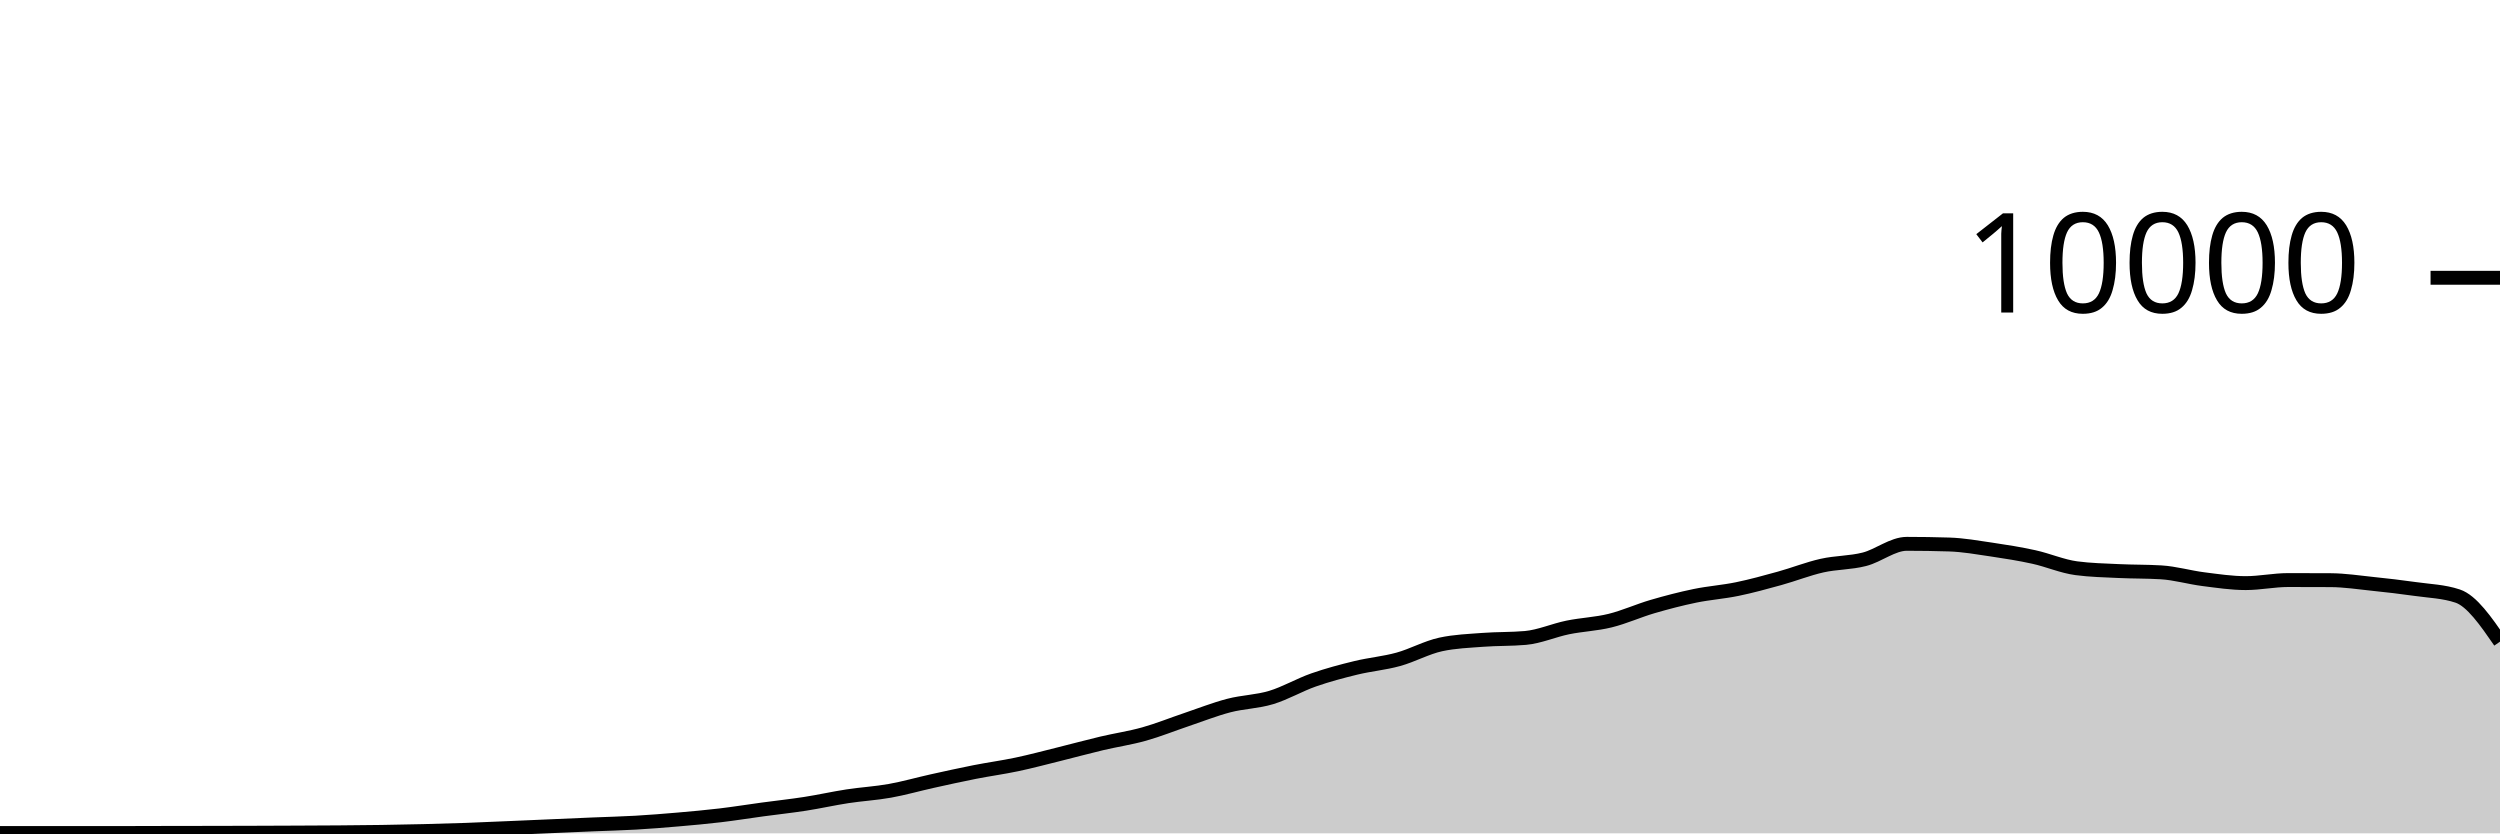
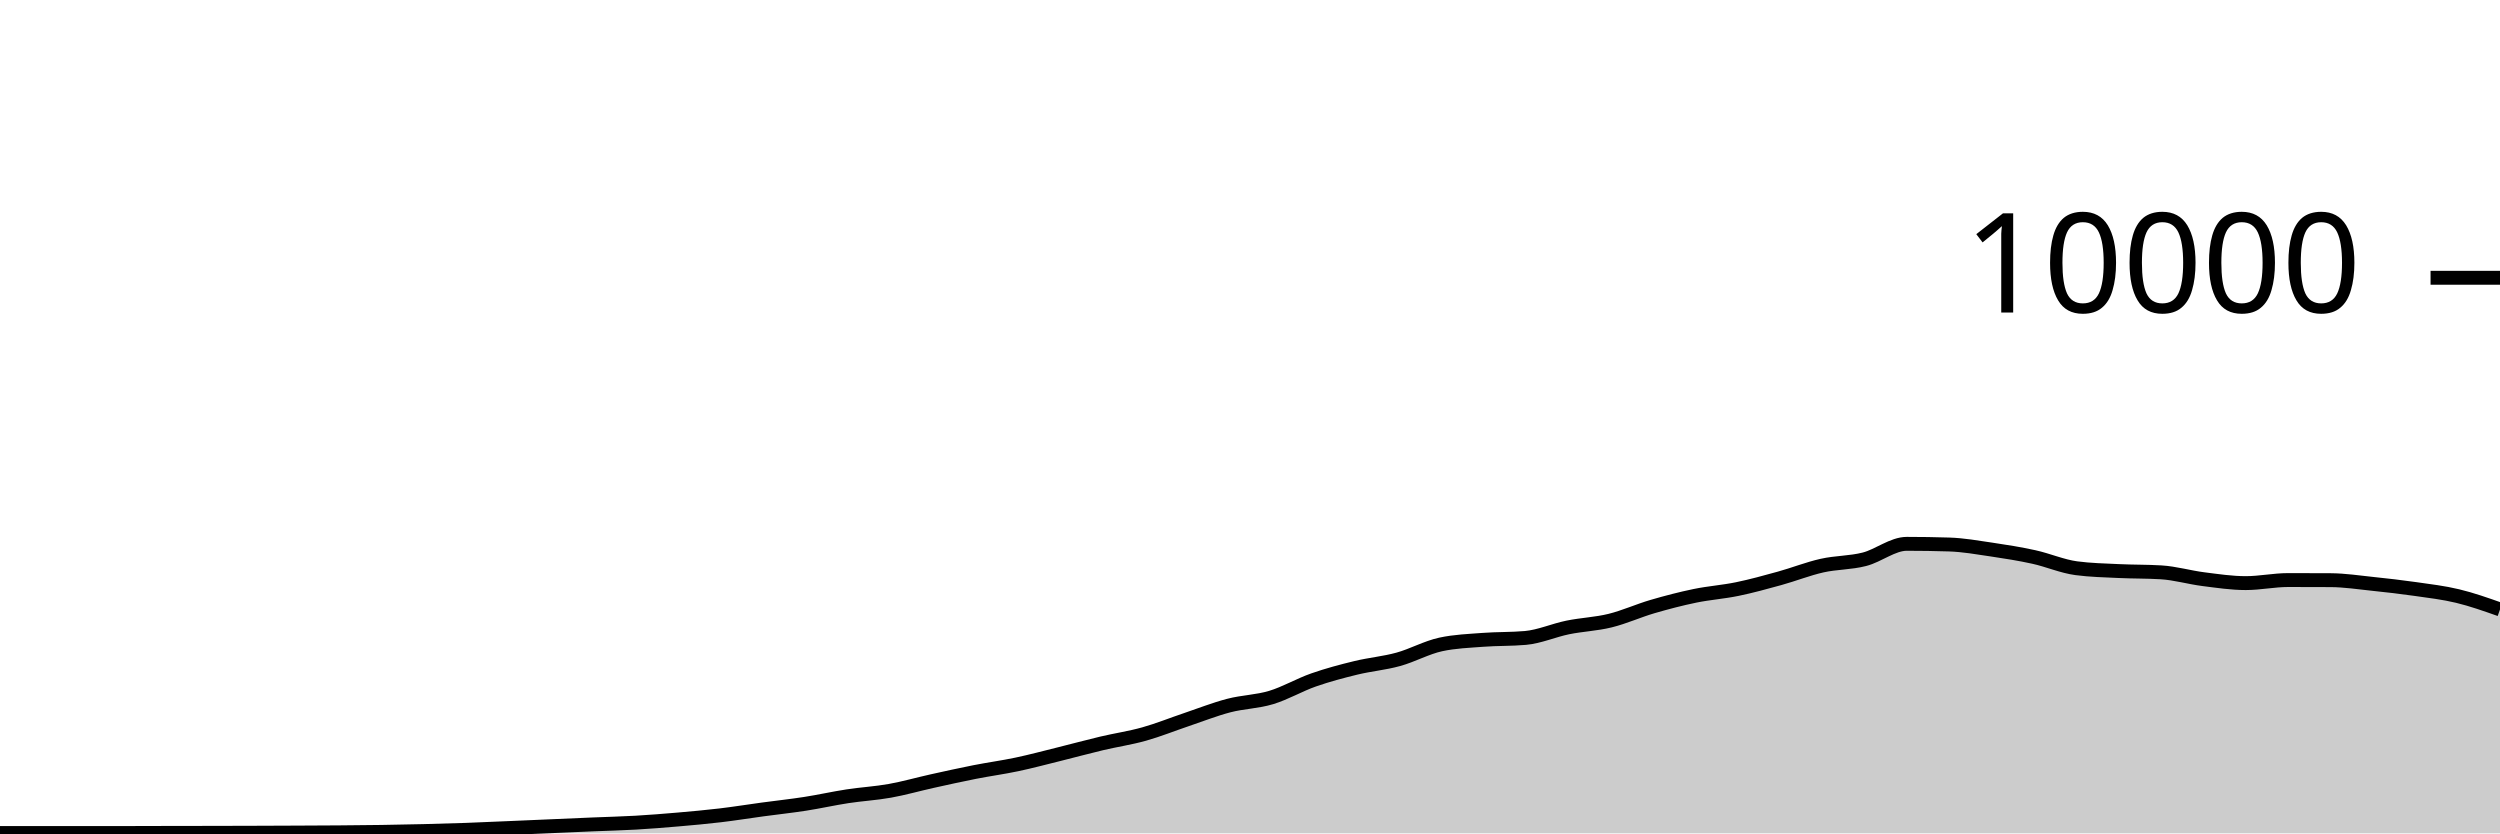
<svg xmlns="http://www.w3.org/2000/svg" viewBox="0 0 180 60">
  <g transform="translate(0,20)">
-     <path class="area" fill="rgba(0, 0, 0, 0.2)" d="M0,39.976C1.017,39.976,2.034,39.976,3.051,39.976C4.068,39.976,5.085,39.976,6.102,39.976C7.119,39.976,8.136,39.976,9.153,39.976C10.169,39.976,11.186,39.97,12.203,39.968C13.22,39.966,14.237,39.966,15.254,39.964C16.271,39.962,17.288,39.959,18.305,39.956C19.322,39.953,20.339,39.949,21.356,39.944C22.373,39.939,23.39,39.936,24.407,39.928C25.424,39.92,26.441,39.911,27.458,39.896C28.475,39.881,29.492,39.861,30.508,39.836C31.525,39.811,32.542,39.784,33.559,39.748C34.576,39.712,35.593,39.663,36.61,39.62C37.627,39.577,38.644,39.532,39.661,39.488C40.678,39.444,41.695,39.399,42.712,39.356C43.729,39.313,44.746,39.291,45.763,39.232C46.78,39.173,47.797,39.092,48.814,39.004C49.831,38.916,50.847,38.825,51.864,38.704C52.881,38.583,53.898,38.418,54.915,38.28C55.932,38.142,56.949,38.034,57.966,37.876C58.983,37.718,60,37.488,61.017,37.332C62.034,37.176,63.051,37.122,64.068,36.94C65.085,36.758,66.102,36.465,67.119,36.24C68.136,36.015,69.153,35.789,70.169,35.588C71.186,35.387,72.203,35.251,73.22,35.036C74.237,34.821,75.254,34.548,76.271,34.296C77.288,34.044,78.305,33.765,79.322,33.524C80.339,33.283,81.356,33.137,82.373,32.852C83.39,32.567,84.407,32.154,85.424,31.812C86.441,31.47,87.458,31.065,88.475,30.8C89.492,30.535,90.508,30.527,91.525,30.22C92.542,29.913,93.559,29.312,94.576,28.956C95.593,28.6,96.61,28.331,97.627,28.084C98.644,27.837,99.661,27.753,100.678,27.472C101.695,27.191,102.712,26.621,103.729,26.4C104.746,26.179,105.763,26.146,106.78,26.068C107.797,25.99,108.814,26.023,109.831,25.932C110.847,25.841,111.864,25.384,112.881,25.176C113.898,24.968,114.915,24.935,115.932,24.684C116.949,24.433,117.966,23.969,118.983,23.672C120,23.375,121.017,23.11,122.034,22.9C123.051,22.69,124.068,22.622,125.085,22.412C126.102,22.202,127.119,21.921,128.136,21.64C129.153,21.359,130.169,20.953,131.186,20.724C132.203,20.495,133.22,20.529,134.237,20.268C135.254,20.007,136.271,19.156,137.288,19.156C138.305,19.156,139.322,19.172,140.339,19.204C141.356,19.236,142.373,19.418,143.39,19.568C144.407,19.718,145.424,19.88,146.441,20.104C147.458,20.328,148.475,20.776,149.492,20.912C150.508,21.048,151.525,21.067,152.542,21.116C153.559,21.165,154.576,21.147,155.593,21.208C156.61,21.269,157.627,21.571,158.644,21.7C159.661,21.829,160.678,21.984,161.695,21.984C162.712,21.984,163.729,21.764,164.746,21.764C165.763,21.764,166.78,21.767,167.797,21.772C168.814,21.777,169.831,21.934,170.847,22.04C171.864,22.146,172.881,22.262,173.898,22.408C174.915,22.554,175.932,22.577,176.949,22.916C177.966,23.255,178.983,24.727,180,26.2L180,40C178.983,40,177.966,40,176.949,40C175.932,40,174.915,40,173.898,40C172.881,40,171.864,40,170.847,40C169.831,40,168.814,40,167.797,40C166.78,40,165.763,40,164.746,40C163.729,40,162.712,40,161.695,40C160.678,40,159.661,40,158.644,40C157.627,40,156.61,40,155.593,40C154.576,40,153.559,40,152.542,40C151.525,40,150.508,40,149.492,40C148.475,40,147.458,40,146.441,40C145.424,40,144.407,40,143.39,40C142.373,40,141.356,40,140.339,40C139.322,40,138.305,40,137.288,40C136.271,40,135.254,40,134.237,40C133.22,40,132.203,40,131.186,40C130.169,40,129.153,40,128.136,40C127.119,40,126.102,40,125.085,40C124.068,40,123.051,40,122.034,40C121.017,40,120,40,118.983,40C117.966,40,116.949,40,115.932,40C114.915,40,113.898,40,112.881,40C111.864,40,110.847,40,109.831,40C108.814,40,107.797,40,106.78,40C105.763,40,104.746,40,103.729,40C102.712,40,101.695,40,100.678,40C99.661,40,98.644,40,97.627,40C96.61,40,95.593,40,94.576,40C93.559,40,92.542,40,91.525,40C90.508,40,89.492,40,88.475,40C87.458,40,86.441,40,85.424,40C84.407,40,83.39,40,82.373,40C81.356,40,80.339,40,79.322,40C78.305,40,77.288,40,76.271,40C75.254,40,74.237,40,73.22,40C72.203,40,71.186,40,70.169,40C69.153,40,68.136,40,67.119,40C66.102,40,65.085,40,64.068,40C63.051,40,62.034,40,61.017,40C60,40,58.983,40,57.966,40C56.949,40,55.932,40,54.915,40C53.898,40,52.881,40,51.864,40C50.847,40,49.831,40,48.814,40C47.797,40,46.78,40,45.763,40C44.746,40,43.729,40,42.712,40C41.695,40,40.678,40,39.661,40C38.644,40,37.627,40,36.61,40C35.593,40,34.576,40,33.559,40C32.542,40,31.525,40,30.508,40C29.492,40,28.475,40,27.458,40C26.441,40,25.424,40,24.407,40C23.39,40,22.373,40,21.356,40C20.339,40,19.322,40,18.305,40C17.288,40,16.271,40,15.254,40C14.237,40,13.22,40,12.203,40C11.186,40,10.169,40,9.153,40C8.136,40,7.119,40,6.102,40C5.085,40,4.068,40,3.051,40C2.034,40,1.017,40,0,40Z" />
-     <path class="line" stroke="black" fill="none" d="M0,39.976C1.017,39.976,2.034,39.976,3.051,39.976C4.068,39.976,5.085,39.976,6.102,39.976C7.119,39.976,8.136,39.976,9.153,39.976C10.169,39.976,11.186,39.97,12.203,39.968C13.22,39.966,14.237,39.966,15.254,39.964C16.271,39.962,17.288,39.959,18.305,39.956C19.322,39.953,20.339,39.949,21.356,39.944C22.373,39.939,23.39,39.936,24.407,39.928C25.424,39.92,26.441,39.911,27.458,39.896C28.475,39.881,29.492,39.861,30.508,39.836C31.525,39.811,32.542,39.784,33.559,39.748C34.576,39.712,35.593,39.663,36.61,39.62C37.627,39.577,38.644,39.532,39.661,39.488C40.678,39.444,41.695,39.399,42.712,39.356C43.729,39.313,44.746,39.291,45.763,39.232C46.78,39.173,47.797,39.092,48.814,39.004C49.831,38.916,50.847,38.825,51.864,38.704C52.881,38.583,53.898,38.418,54.915,38.28C55.932,38.142,56.949,38.034,57.966,37.876C58.983,37.718,60,37.488,61.017,37.332C62.034,37.176,63.051,37.122,64.068,36.94C65.085,36.758,66.102,36.465,67.119,36.24C68.136,36.015,69.153,35.789,70.169,35.588C71.186,35.387,72.203,35.251,73.22,35.036C74.237,34.821,75.254,34.548,76.271,34.296C77.288,34.044,78.305,33.765,79.322,33.524C80.339,33.283,81.356,33.137,82.373,32.852C83.39,32.567,84.407,32.154,85.424,31.812C86.441,31.47,87.458,31.065,88.475,30.8C89.492,30.535,90.508,30.527,91.525,30.22C92.542,29.913,93.559,29.312,94.576,28.956C95.593,28.6,96.61,28.331,97.627,28.084C98.644,27.837,99.661,27.753,100.678,27.472C101.695,27.191,102.712,26.621,103.729,26.4C104.746,26.179,105.763,26.146,106.78,26.068C107.797,25.99,108.814,26.023,109.831,25.932C110.847,25.841,111.864,25.384,112.881,25.176C113.898,24.968,114.915,24.935,115.932,24.684C116.949,24.433,117.966,23.969,118.983,23.672C120,23.375,121.017,23.11,122.034,22.9C123.051,22.69,124.068,22.622,125.085,22.412C126.102,22.202,127.119,21.921,128.136,21.64C129.153,21.359,130.169,20.953,131.186,20.724C132.203,20.495,133.22,20.529,134.237,20.268C135.254,20.007,136.271,19.156,137.288,19.156C138.305,19.156,139.322,19.172,140.339,19.204C141.356,19.236,142.373,19.418,143.39,19.568C144.407,19.718,145.424,19.88,146.441,20.104C147.458,20.328,148.475,20.776,149.492,20.912C150.508,21.048,151.525,21.067,152.542,21.116C153.559,21.165,154.576,21.147,155.593,21.208C156.61,21.269,157.627,21.571,158.644,21.7C159.661,21.829,160.678,21.984,161.695,21.984C162.712,21.984,163.729,21.764,164.746,21.764C165.763,21.764,166.78,21.767,167.797,21.772C168.814,21.777,169.831,21.934,170.847,22.04C171.864,22.146,172.881,22.262,173.898,22.408C174.915,22.554,175.932,22.577,176.949,22.916C177.966,23.255,178.983,24.727,180,26.2" />
+     <path class="area" fill="rgba(0, 0, 0, 0.2)" d="M0,39.976C1.017,39.976,2.034,39.976,3.051,39.976C4.068,39.976,5.085,39.976,6.102,39.976C7.119,39.976,8.136,39.976,9.153,39.976C10.169,39.976,11.186,39.97,12.203,39.968C13.22,39.966,14.237,39.966,15.254,39.964C16.271,39.962,17.288,39.959,18.305,39.956C19.322,39.953,20.339,39.949,21.356,39.944C22.373,39.939,23.39,39.936,24.407,39.928C25.424,39.92,26.441,39.911,27.458,39.896C28.475,39.881,29.492,39.861,30.508,39.836C31.525,39.811,32.542,39.784,33.559,39.748C34.576,39.712,35.593,39.663,36.61,39.62C37.627,39.577,38.644,39.532,39.661,39.488C40.678,39.444,41.695,39.399,42.712,39.356C43.729,39.313,44.746,39.291,45.763,39.232C46.78,39.173,47.797,39.092,48.814,39.004C49.831,38.916,50.847,38.825,51.864,38.704C52.881,38.583,53.898,38.418,54.915,38.28C55.932,38.142,56.949,38.034,57.966,37.876C58.983,37.718,60,37.488,61.017,37.332C62.034,37.176,63.051,37.122,64.068,36.94C65.085,36.758,66.102,36.465,67.119,36.24C68.136,36.015,69.153,35.789,70.169,35.588C71.186,35.387,72.203,35.251,73.22,35.036C74.237,34.821,75.254,34.548,76.271,34.296C77.288,34.044,78.305,33.765,79.322,33.524C80.339,33.283,81.356,33.137,82.373,32.852C83.39,32.567,84.407,32.154,85.424,31.812C86.441,31.47,87.458,31.065,88.475,30.8C89.492,30.535,90.508,30.527,91.525,30.22C92.542,29.913,93.559,29.312,94.576,28.956C95.593,28.6,96.61,28.331,97.627,28.084C98.644,27.837,99.661,27.753,100.678,27.472C101.695,27.191,102.712,26.621,103.729,26.4C104.746,26.179,105.763,26.146,106.78,26.068C107.797,25.99,108.814,26.023,109.831,25.932C110.847,25.841,111.864,25.384,112.881,25.176C113.898,24.968,114.915,24.935,115.932,24.684C116.949,24.433,117.966,23.969,118.983,23.672C120,23.375,121.017,23.11,122.034,22.9C123.051,22.69,124.068,22.622,125.085,22.412C126.102,22.202,127.119,21.921,128.136,21.64C129.153,21.359,130.169,20.953,131.186,20.724C132.203,20.495,133.22,20.529,134.237,20.268C135.254,20.007,136.271,19.156,137.288,19.156C138.305,19.156,139.322,19.172,140.339,19.204C141.356,19.236,142.373,19.418,143.39,19.568C144.407,19.718,145.424,19.88,146.441,20.104C147.458,20.328,148.475,20.776,149.492,20.912C150.508,21.048,151.525,21.067,152.542,21.116C153.559,21.165,154.576,21.147,155.593,21.208C156.61,21.269,157.627,21.571,158.644,21.7C159.661,21.829,160.678,21.984,161.695,21.984C162.712,21.984,163.729,21.764,164.746,21.764C165.763,21.764,166.78,21.767,167.797,21.772C168.814,21.777,169.831,21.934,170.847,22.04C171.864,22.146,172.881,22.262,173.898,22.408C174.915,22.554,175.932,22.671,176.949,22.916C177.966,23.161,178.983,23.521,180,23.88L180,40C178.983,40,177.966,40,176.949,40C175.932,40,174.915,40,173.898,40C172.881,40,171.864,40,170.847,40C169.831,40,168.814,40,167.797,40C166.78,40,165.763,40,164.746,40C163.729,40,162.712,40,161.695,40C160.678,40,159.661,40,158.644,40C157.627,40,156.61,40,155.593,40C154.576,40,153.559,40,152.542,40C151.525,40,150.508,40,149.492,40C148.475,40,147.458,40,146.441,40C145.424,40,144.407,40,143.39,40C142.373,40,141.356,40,140.339,40C139.322,40,138.305,40,137.288,40C136.271,40,135.254,40,134.237,40C133.22,40,132.203,40,131.186,40C130.169,40,129.153,40,128.136,40C127.119,40,126.102,40,125.085,40C124.068,40,123.051,40,122.034,40C121.017,40,120,40,118.983,40C117.966,40,116.949,40,115.932,40C114.915,40,113.898,40,112.881,40C111.864,40,110.847,40,109.831,40C108.814,40,107.797,40,106.78,40C105.763,40,104.746,40,103.729,40C102.712,40,101.695,40,100.678,40C99.661,40,98.644,40,97.627,40C96.61,40,95.593,40,94.576,40C93.559,40,92.542,40,91.525,40C90.508,40,89.492,40,88.475,40C87.458,40,86.441,40,85.424,40C84.407,40,83.39,40,82.373,40C81.356,40,80.339,40,79.322,40C78.305,40,77.288,40,76.271,40C75.254,40,74.237,40,73.22,40C72.203,40,71.186,40,70.169,40C69.153,40,68.136,40,67.119,40C66.102,40,65.085,40,64.068,40C63.051,40,62.034,40,61.017,40C60,40,58.983,40,57.966,40C56.949,40,55.932,40,54.915,40C53.898,40,52.881,40,51.864,40C50.847,40,49.831,40,48.814,40C47.797,40,46.78,40,45.763,40C44.746,40,43.729,40,42.712,40C41.695,40,40.678,40,39.661,40C38.644,40,37.627,40,36.61,40C35.593,40,34.576,40,33.559,40C32.542,40,31.525,40,30.508,40C29.492,40,28.475,40,27.458,40C26.441,40,25.424,40,24.407,40C23.39,40,22.373,40,21.356,40C20.339,40,19.322,40,18.305,40C17.288,40,16.271,40,15.254,40C14.237,40,13.22,40,12.203,40C11.186,40,10.169,40,9.153,40C8.136,40,7.119,40,6.102,40C5.085,40,4.068,40,3.051,40C2.034,40,1.017,40,0,40Z" />
+     <path class="line" stroke="black" fill="none" d="M0,39.976C1.017,39.976,2.034,39.976,3.051,39.976C4.068,39.976,5.085,39.976,6.102,39.976C7.119,39.976,8.136,39.976,9.153,39.976C10.169,39.976,11.186,39.97,12.203,39.968C13.22,39.966,14.237,39.966,15.254,39.964C16.271,39.962,17.288,39.959,18.305,39.956C19.322,39.953,20.339,39.949,21.356,39.944C22.373,39.939,23.39,39.936,24.407,39.928C25.424,39.92,26.441,39.911,27.458,39.896C28.475,39.881,29.492,39.861,30.508,39.836C31.525,39.811,32.542,39.784,33.559,39.748C34.576,39.712,35.593,39.663,36.61,39.62C37.627,39.577,38.644,39.532,39.661,39.488C40.678,39.444,41.695,39.399,42.712,39.356C43.729,39.313,44.746,39.291,45.763,39.232C46.78,39.173,47.797,39.092,48.814,39.004C49.831,38.916,50.847,38.825,51.864,38.704C52.881,38.583,53.898,38.418,54.915,38.28C55.932,38.142,56.949,38.034,57.966,37.876C58.983,37.718,60,37.488,61.017,37.332C62.034,37.176,63.051,37.122,64.068,36.94C65.085,36.758,66.102,36.465,67.119,36.24C68.136,36.015,69.153,35.789,70.169,35.588C71.186,35.387,72.203,35.251,73.22,35.036C74.237,34.821,75.254,34.548,76.271,34.296C77.288,34.044,78.305,33.765,79.322,33.524C80.339,33.283,81.356,33.137,82.373,32.852C83.39,32.567,84.407,32.154,85.424,31.812C86.441,31.47,87.458,31.065,88.475,30.8C89.492,30.535,90.508,30.527,91.525,30.22C92.542,29.913,93.559,29.312,94.576,28.956C95.593,28.6,96.61,28.331,97.627,28.084C98.644,27.837,99.661,27.753,100.678,27.472C101.695,27.191,102.712,26.621,103.729,26.4C104.746,26.179,105.763,26.146,106.78,26.068C107.797,25.99,108.814,26.023,109.831,25.932C110.847,25.841,111.864,25.384,112.881,25.176C113.898,24.968,114.915,24.935,115.932,24.684C116.949,24.433,117.966,23.969,118.983,23.672C120,23.375,121.017,23.11,122.034,22.9C123.051,22.69,124.068,22.622,125.085,22.412C126.102,22.202,127.119,21.921,128.136,21.64C129.153,21.359,130.169,20.953,131.186,20.724C132.203,20.495,133.22,20.529,134.237,20.268C135.254,20.007,136.271,19.156,137.288,19.156C138.305,19.156,139.322,19.172,140.339,19.204C141.356,19.236,142.373,19.418,143.39,19.568C144.407,19.718,145.424,19.88,146.441,20.104C147.458,20.328,148.475,20.776,149.492,20.912C150.508,21.048,151.525,21.067,152.542,21.116C153.559,21.165,154.576,21.147,155.593,21.208C156.61,21.269,157.627,21.571,158.644,21.7C159.661,21.829,160.678,21.984,161.695,21.984C162.712,21.984,163.729,21.764,164.746,21.764C165.763,21.764,166.78,21.767,167.797,21.772C168.814,21.777,169.831,21.934,170.847,22.04C171.864,22.146,172.881,22.262,173.898,22.408C174.915,22.554,175.932,22.671,176.949,22.916C177.966,23.161,178.983,23.521,180,23.88" />
    <path class="axis-ceiling" stroke-width="1" stroke="black" fill="none" d="M175,0L180,0" />
    <text class="axis-ceiling-label" font-family="sans-serif" text-anchor="end" font-size="10px" x="170" y="2.5">10000</text>
  </g>
</svg>
